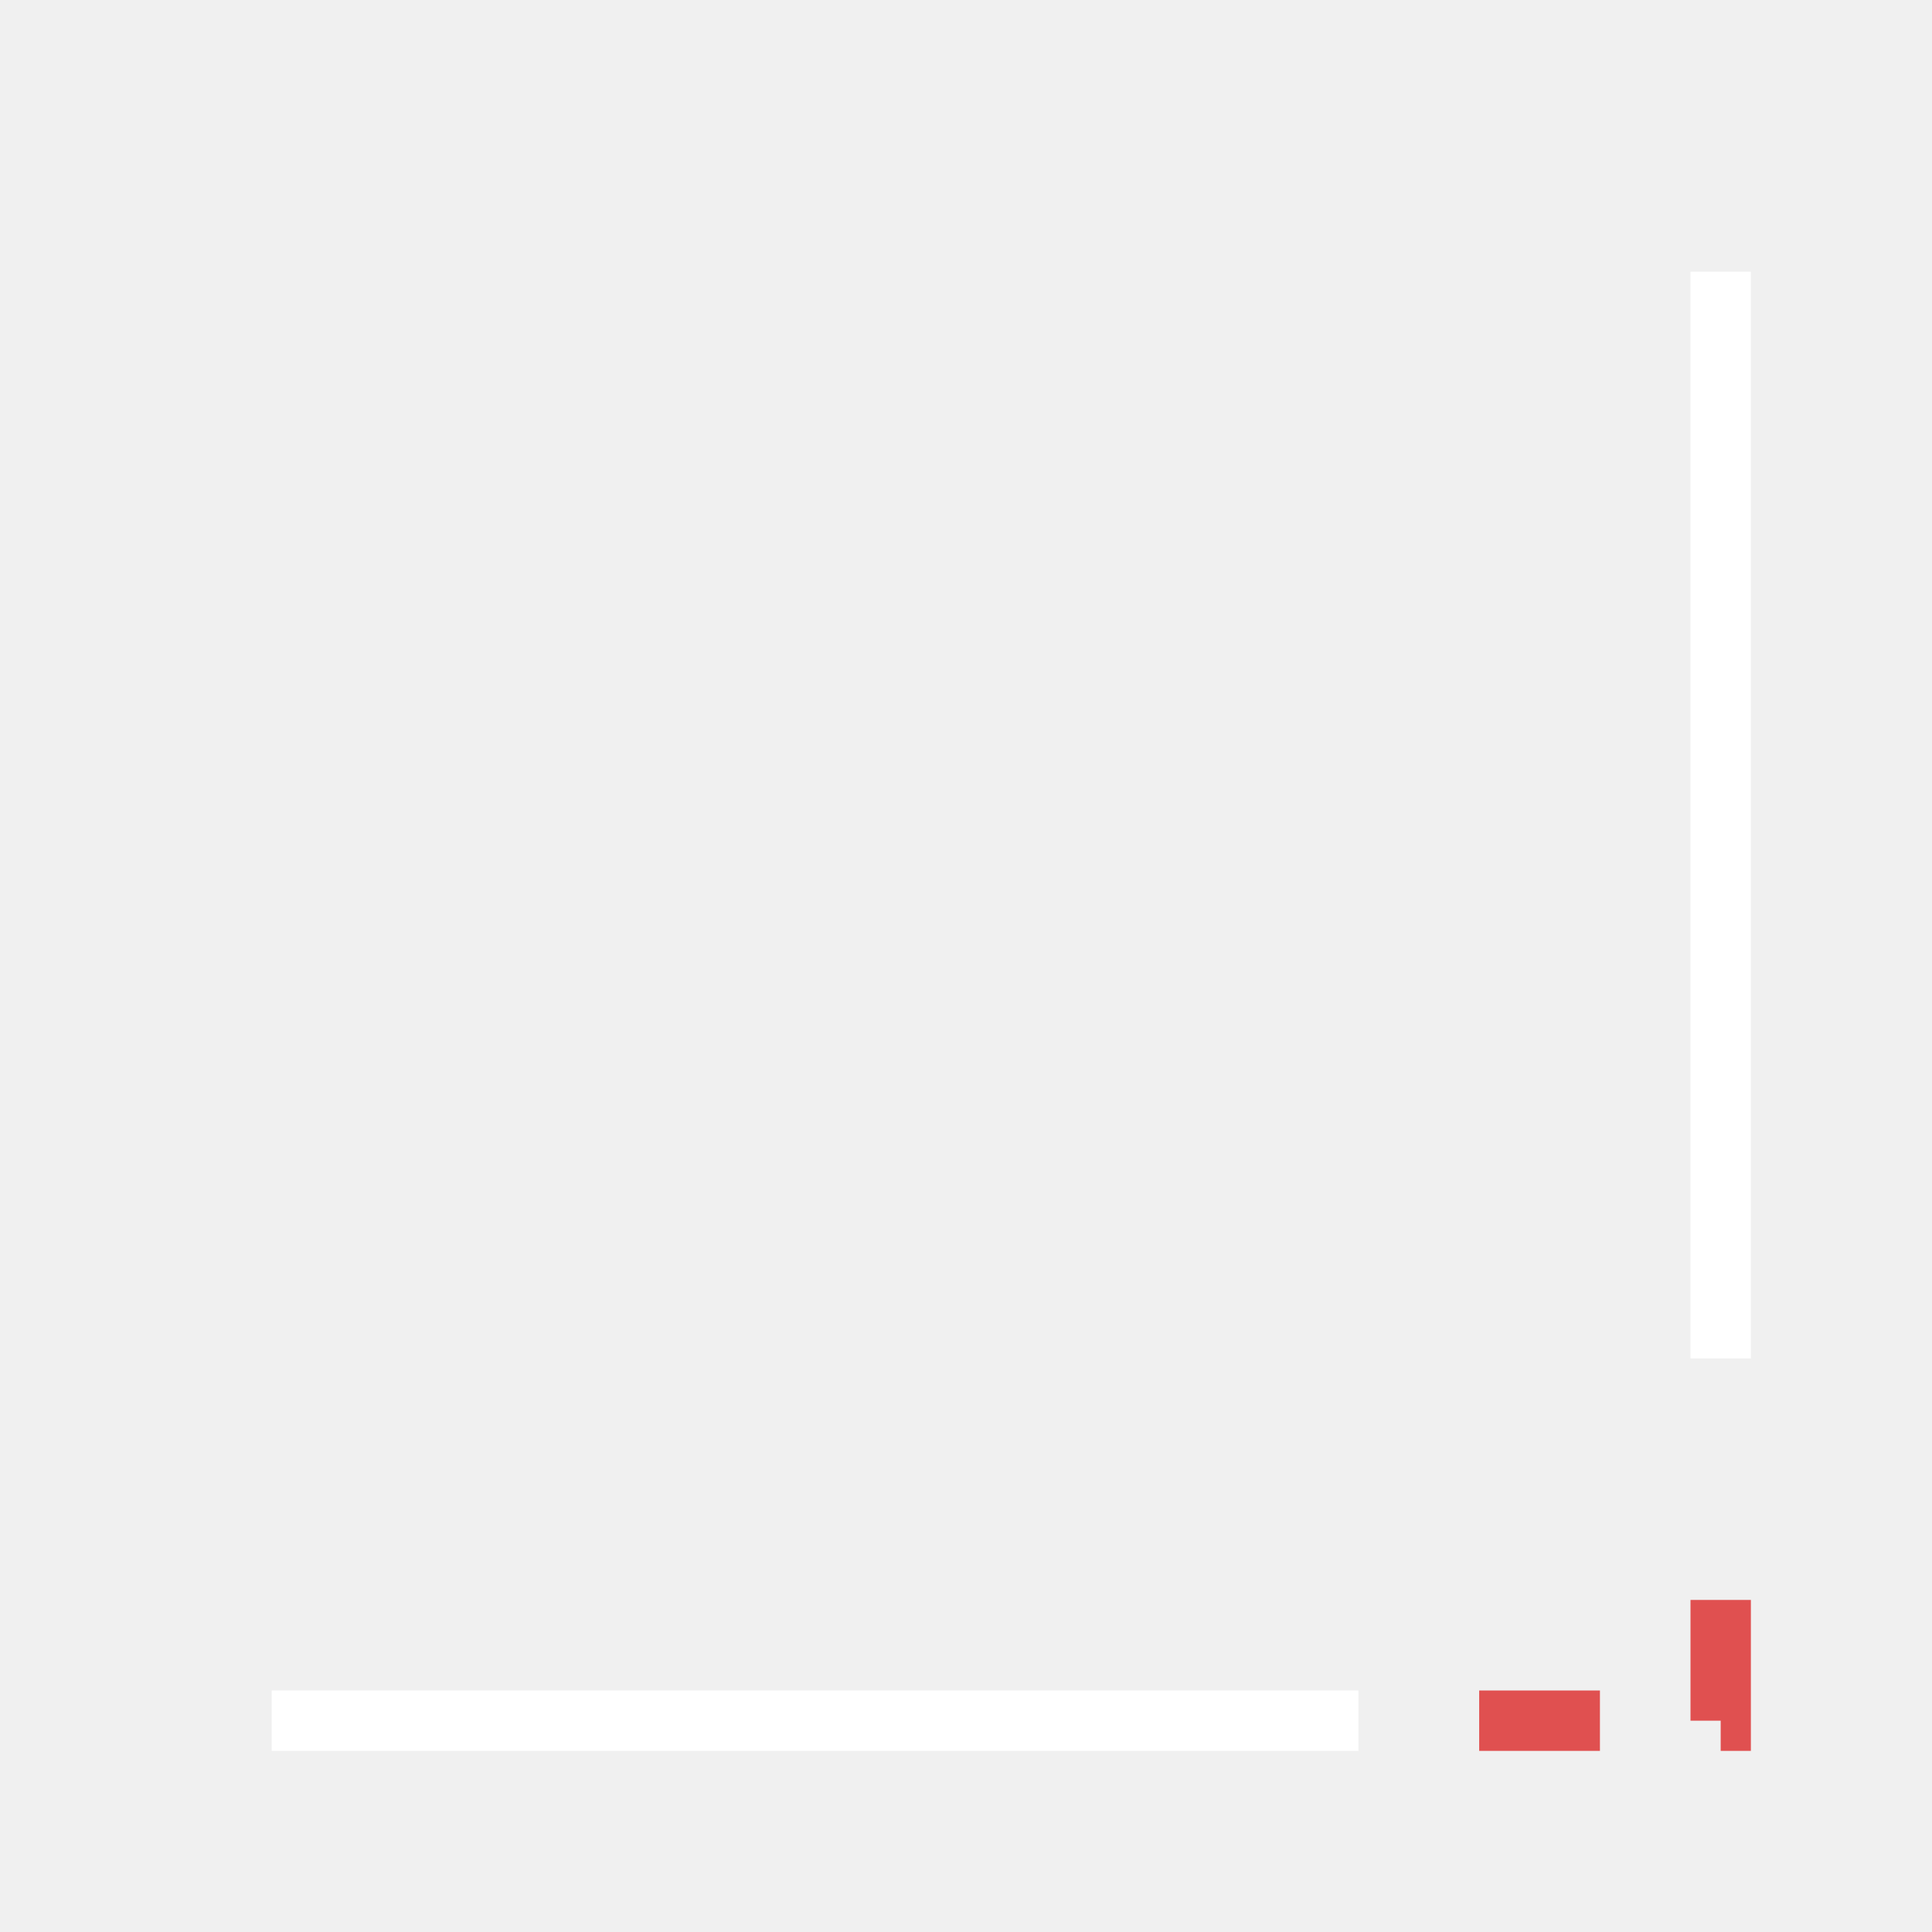
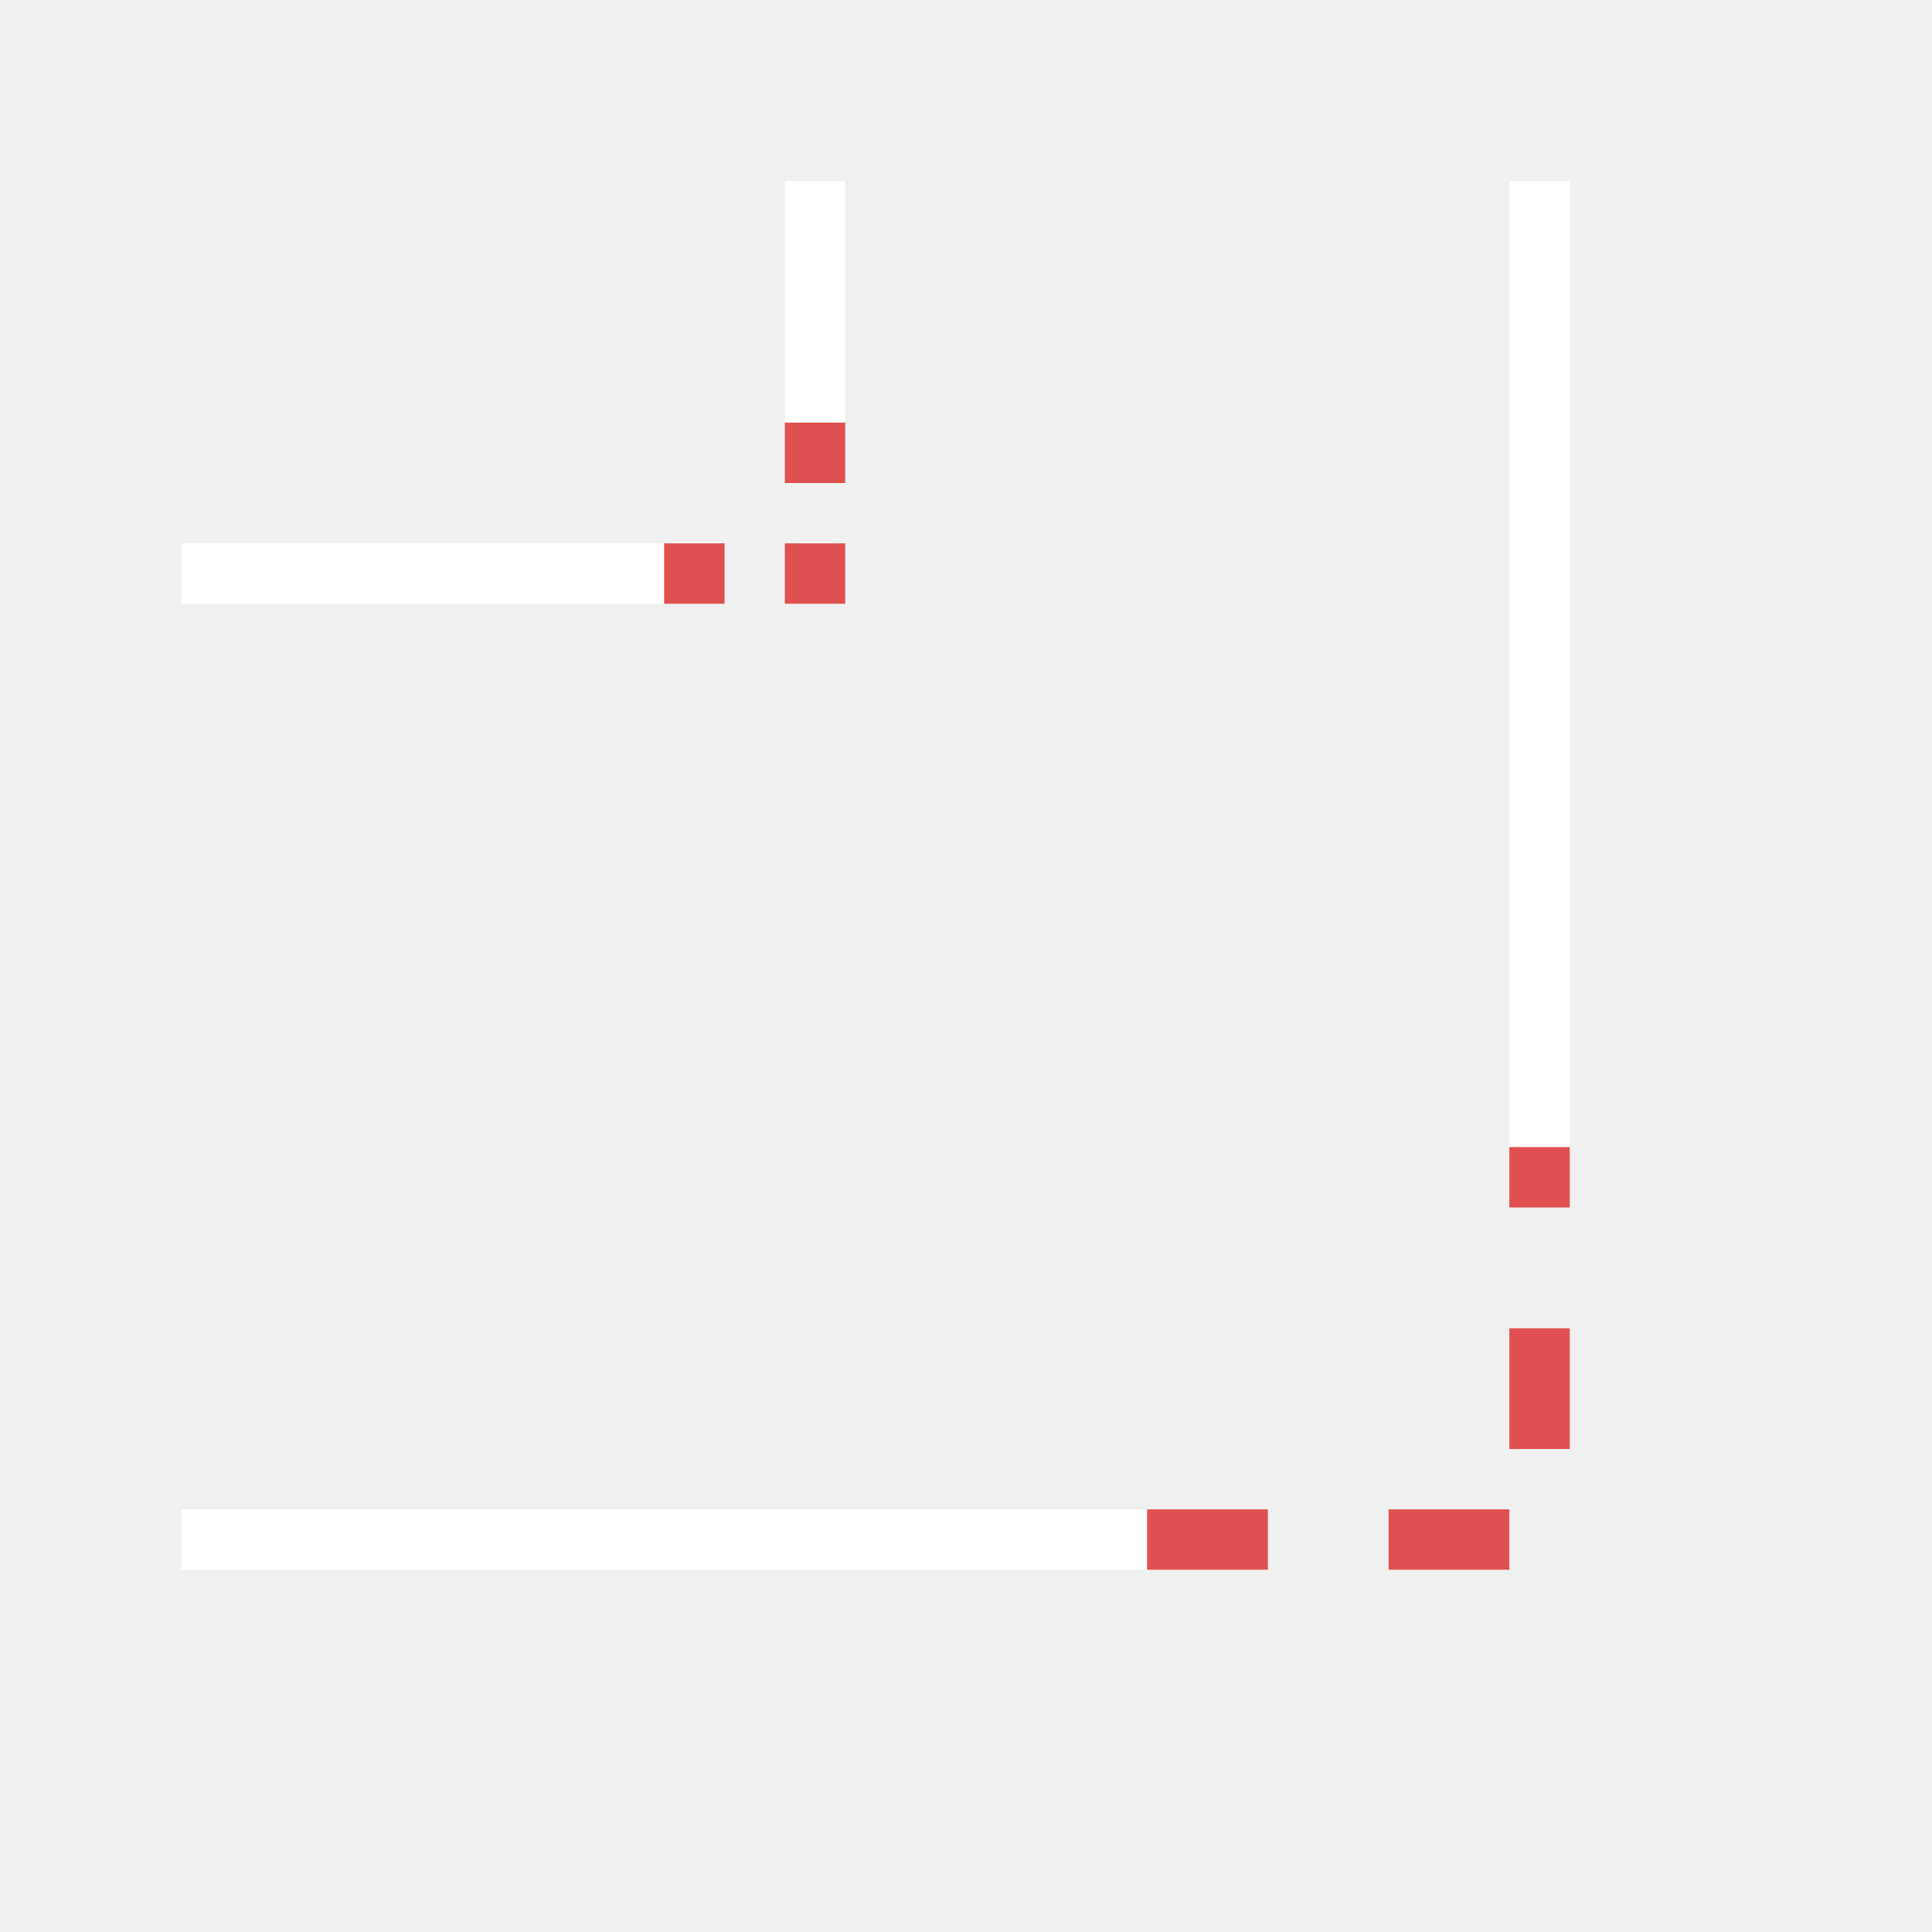
<svg xmlns="http://www.w3.org/2000/svg" width="32" height="32" viewBox="0 0 32 32" stroke-width="1" stroke-linecap="butt" stroke-linejoin="miter">
-   <path d="M4.5 28.5L22.5 28.5" fill="none" stroke="#ffffff" />
-   <path d="M28.5 4.5L28.5 22.5" fill="none" stroke="#ffffff" />
-   <path d="M24.5 28.5L28.5 28.5L28.5 24.5" fill="none" stroke="#e05050" stroke-dasharray="2 2" />
+   <path d="M3 25.5L19 25.5M25.5 3L25.5 19" fill="none" stroke="#ffffff" />
+   <path d="M3 9.5L11 9.5M13.5 3L13.5 7" fill="none" stroke="#ffffff" />
+   <path d="M19 25.5L25.5 25.5L25.5 19" fill="none" stroke="#e05050" stroke-dasharray="2 2" />
+   <path d="M11 9.5L13.5 9.5L13.5 7" fill="none" stroke="#e05050" stroke-dasharray="1 1" />
</svg>
